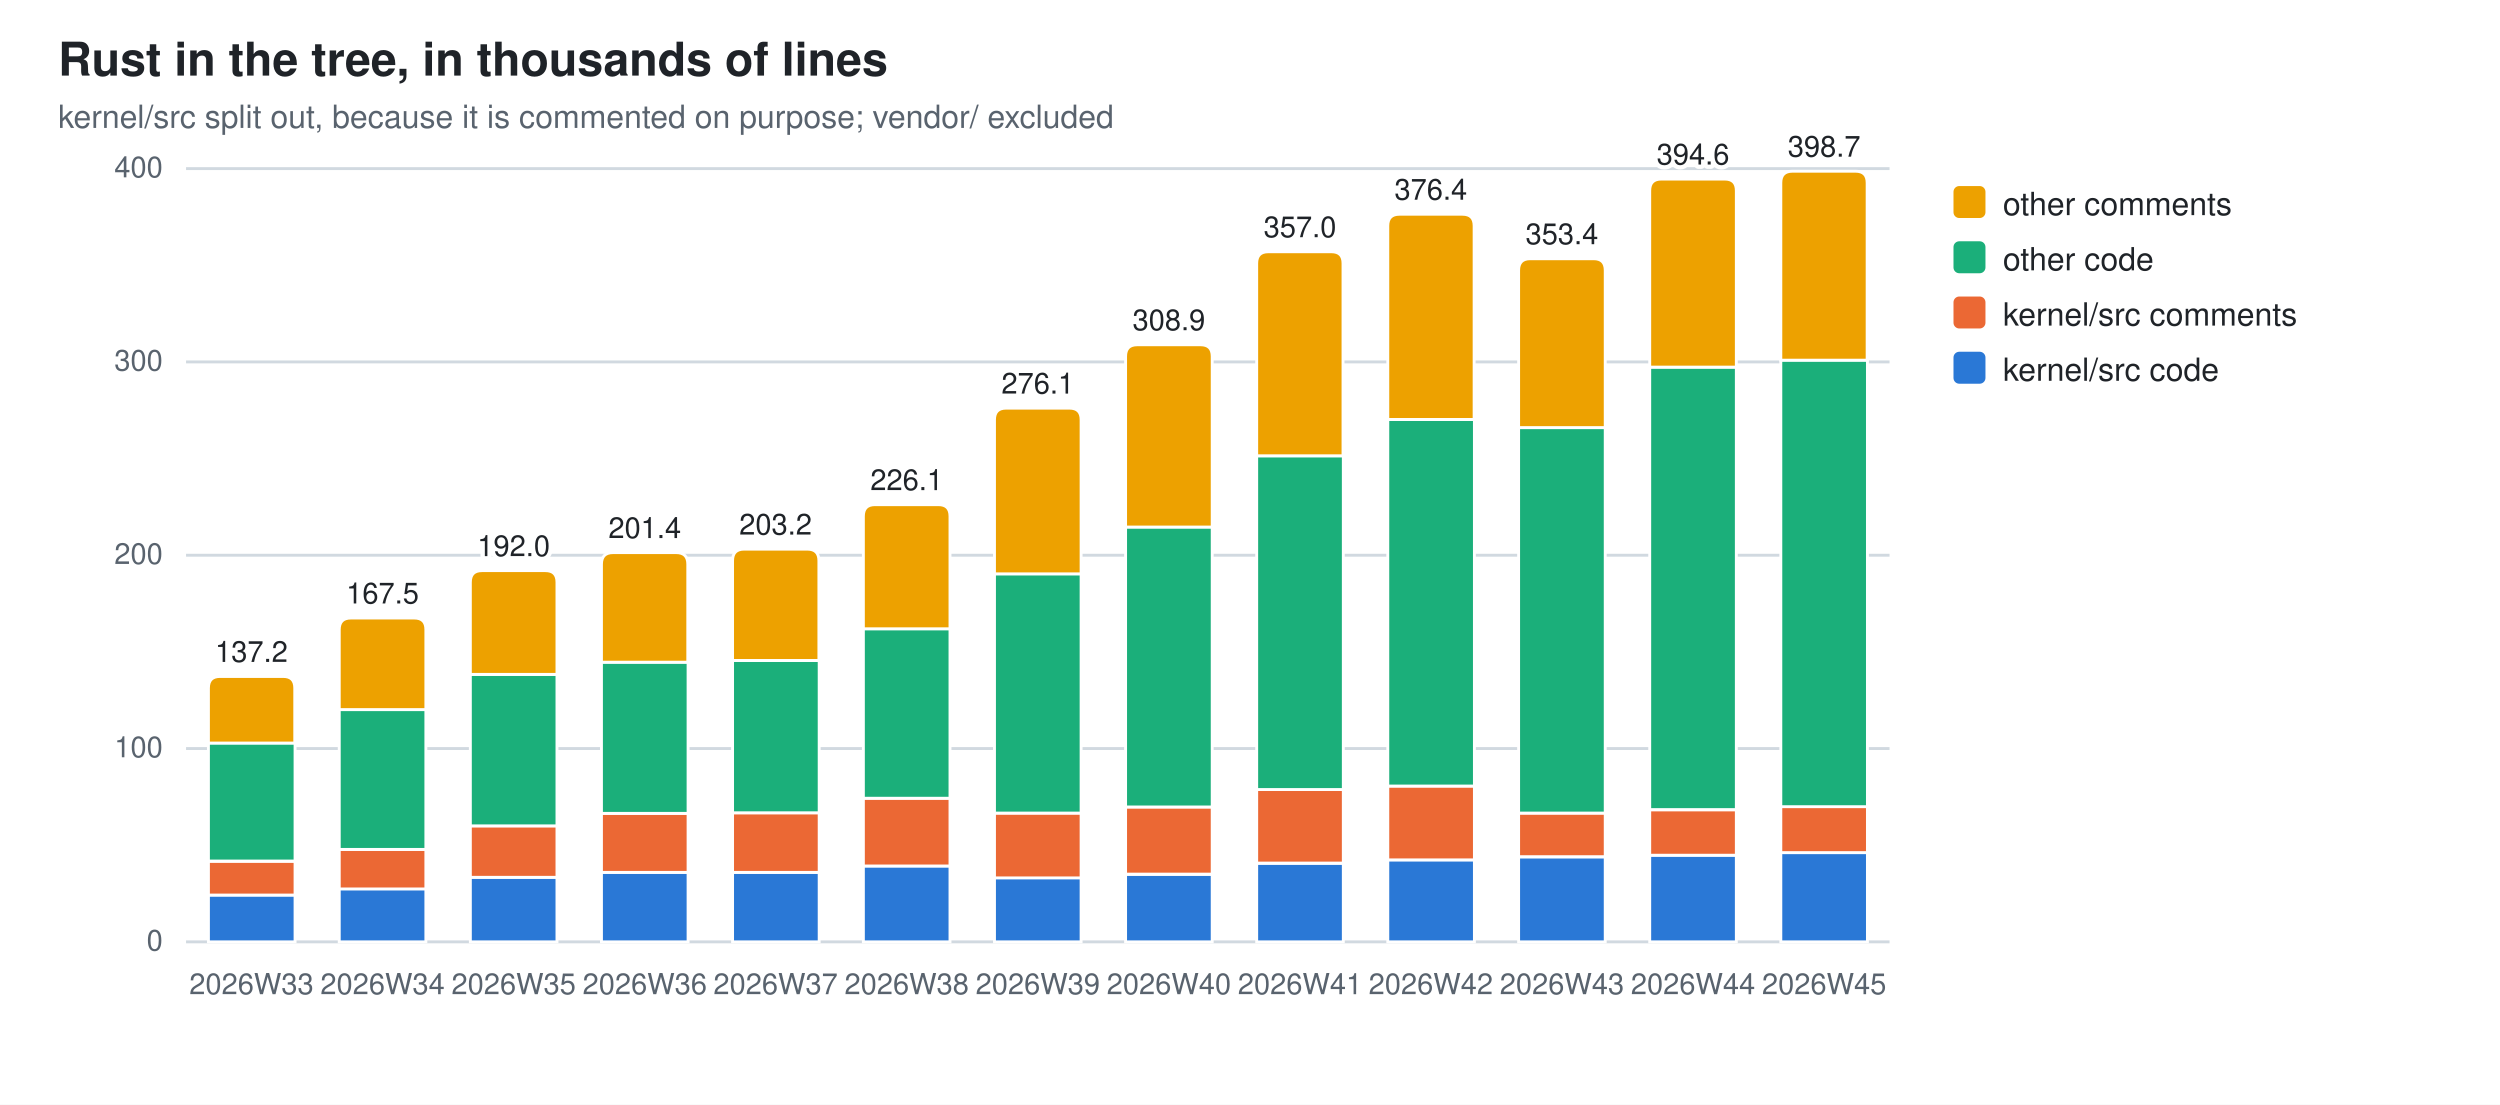
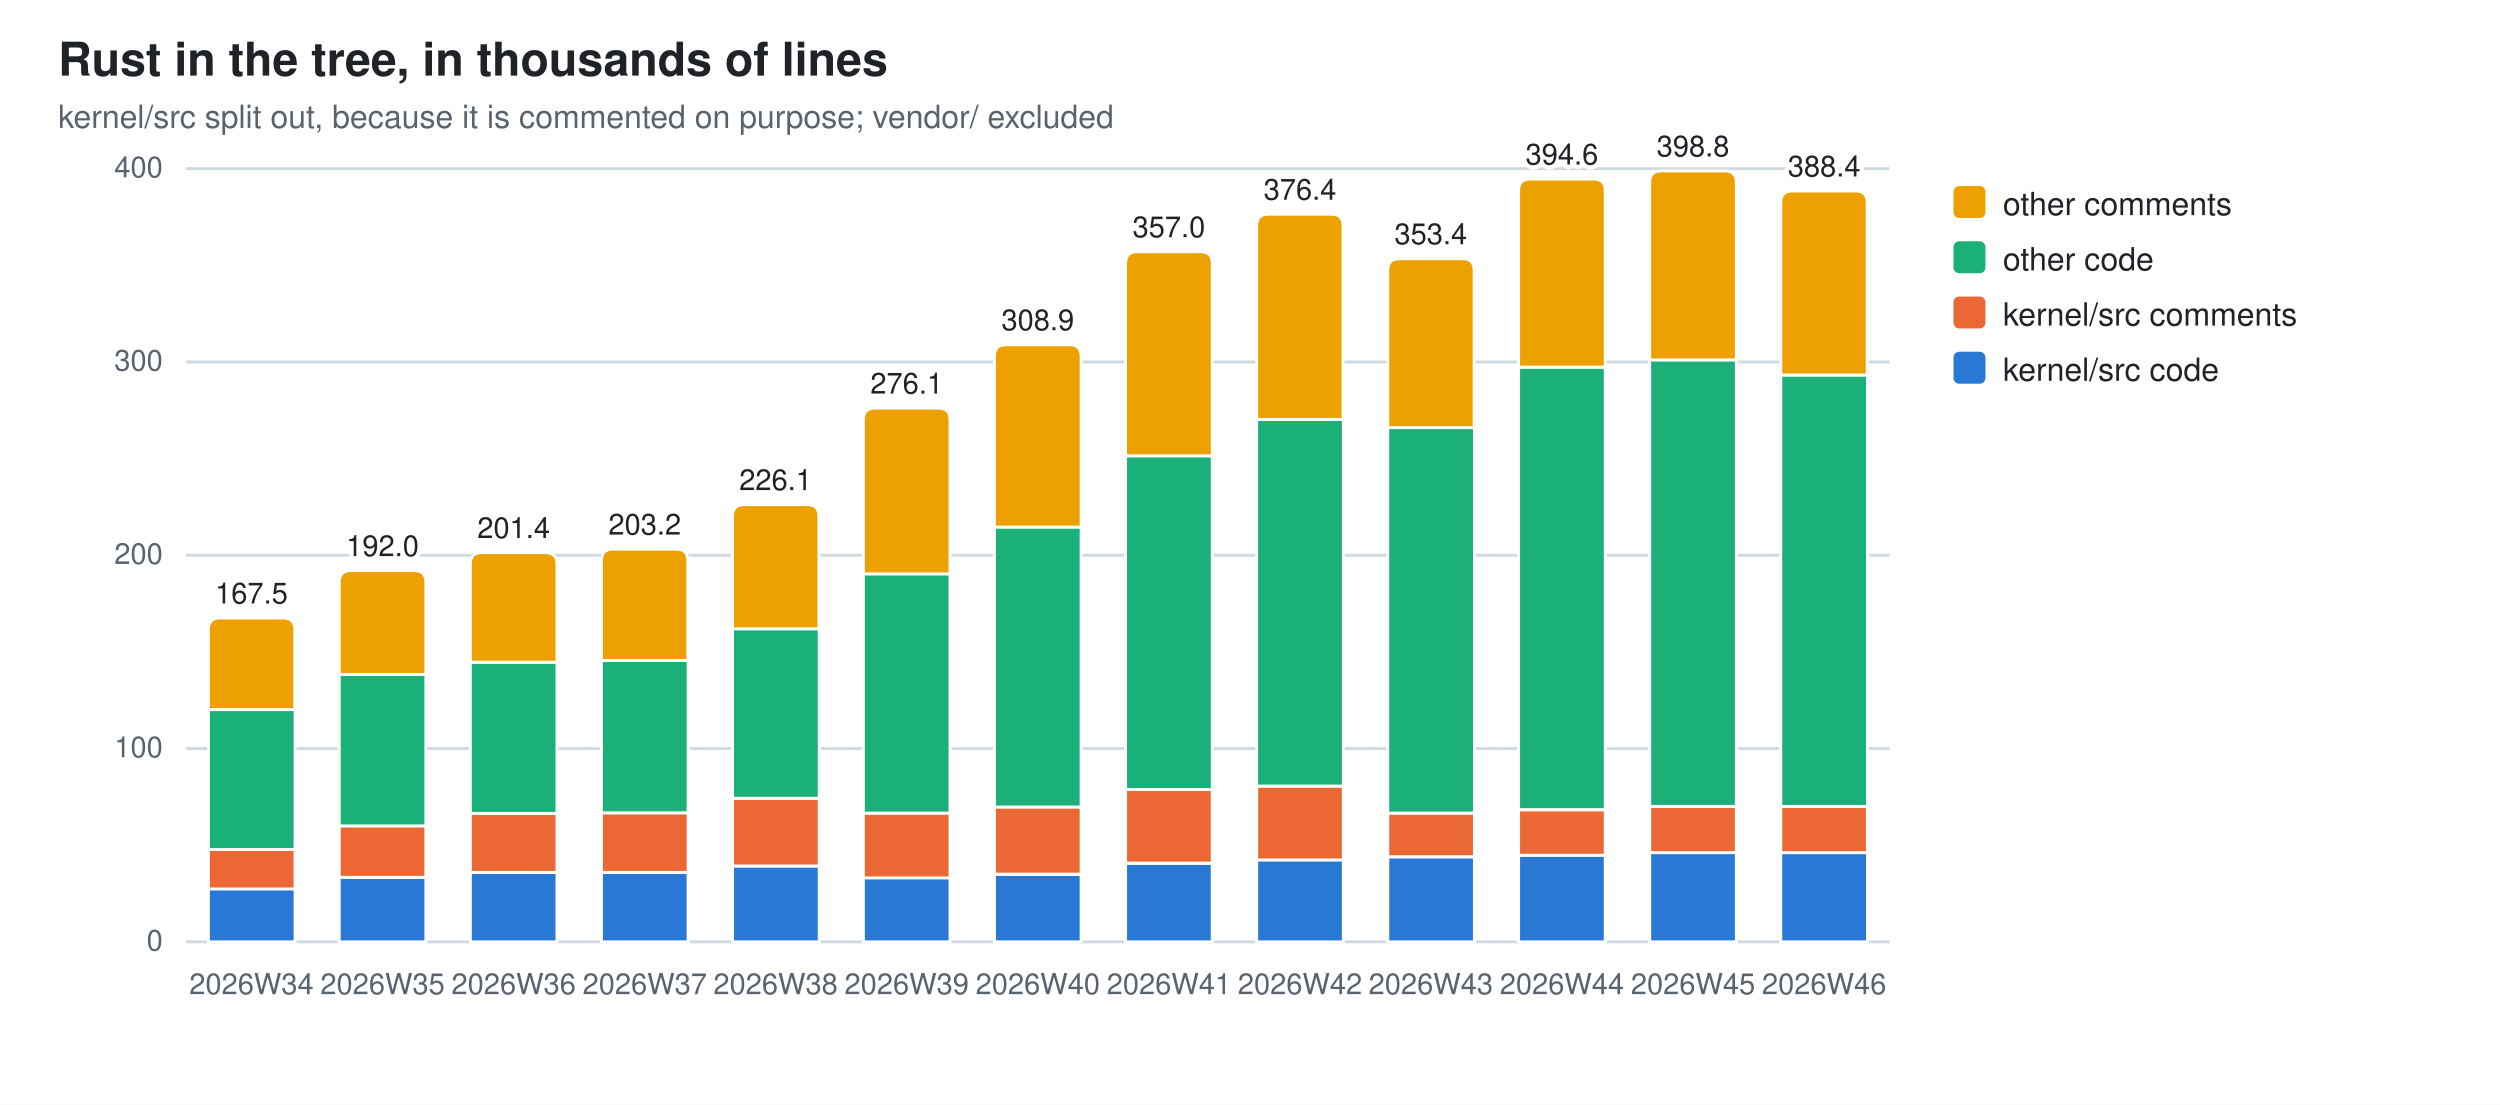
<svg xmlns="http://www.w3.org/2000/svg" width="860" height="380" viewBox="0 0 860 380" role="img" aria-label="Rust in the tree, in thousands of lines">
  <style>
  .bg{fill:#ffffff} .fg{fill:#1f2328} .mut{fill:#59636e} .grid{stroke:#d1d9e0}
  .seg{stroke:#ffffff;stroke-width:1}
  .val{paint-order:stroke;stroke:#ffffff;stroke-width:3px;stroke-linejoin:round}
  .s0{fill:#2a78d6}  .s1{fill:#eb6834}  .s2{fill:#1baf7a}  .s3{fill:#eda100}
  @media (prefers-color-scheme: dark){
    .bg{fill:#0d1117} .fg{fill:#e6edf3} .mut{fill:#9198a1} .grid{stroke:#30363d}
    .seg{stroke:#0d1117} .val{stroke:#0d1117} .s0{fill:#3987e5} .s1{fill:#d95926} .s2{fill:#199e70} .s3{fill:#c98500}}
  text{font-family:-apple-system,BlinkMacSystemFont,"Segoe UI",Helvetica,Arial,sans-serif}
</style>
  <rect class="bg" width="860" height="380" />
  <text class="fg" x="20" y="26" font-size="16" font-weight="600">Rust in the tree, in thousands of lines</text>
  <text class="mut" x="20" y="44" font-size="11">kernel/src split out, because it is commented on purpose; vendor/ excluded</text>
  <line class="grid" x1="64" y1="324.0" x2="650.0" y2="324.0" stroke-width="1" />
  <text class="mut" x="56" y="327.0" font-size="10" text-anchor="end">0</text>
  <line class="grid" x1="64" y1="257.5" x2="650.0" y2="257.5" stroke-width="1" />
  <text class="mut" x="56" y="260.5" font-size="10" text-anchor="end">100</text>
  <line class="grid" x1="64" y1="191.0" x2="650.0" y2="191.0" stroke-width="1" />
  <text class="mut" x="56" y="194.0" font-size="10" text-anchor="end">200</text>
  <line class="grid" x1="64" y1="124.5" x2="650.0" y2="124.5" stroke-width="1" />
  <text class="mut" x="56" y="127.5" font-size="10" text-anchor="end">300</text>
  <line class="grid" x1="64" y1="58.0" x2="650.0" y2="58.0" stroke-width="1" />
  <text class="mut" x="56" y="61.0" font-size="10" text-anchor="end">400</text>
-   <rect class="seg s0" x="71.7" y="307.9" width="29.8" height="16.1" />
-   <rect class="seg s1" x="71.7" y="296.3" width="29.8" height="11.6" />
-   <rect class="seg s2" x="71.7" y="255.6" width="29.8" height="40.6" />
-   <path class="seg s3" d="M71.7,255.6 V236.7 Q71.7,232.7 75.7,232.7 H97.4 Q101.4,232.7 101.4,236.7 V255.6 Z" />
-   <text class="mut" x="86.5" y="342" font-size="10" text-anchor="middle">2026W33</text>
-   <text class="fg val" x="86.5" y="227.7" font-size="10" text-anchor="middle">137.2</text>
-   <rect class="seg s0" x="116.7" y="305.7" width="29.8" height="18.3" />
-   <rect class="seg s1" x="116.7" y="292.2" width="29.8" height="13.6" />
-   <rect class="seg s2" x="116.7" y="244.1" width="29.8" height="48.1" />
-   <path class="seg s3" d="M116.7,244.1 V216.6 Q116.7,212.6 120.7,212.6 H142.5 Q146.5,212.6 146.5,216.6 V244.1 Z" />
-   <text class="mut" x="131.6" y="342" font-size="10" text-anchor="middle">2026W34</text>
-   <text class="fg val" x="131.6" y="207.6" font-size="10" text-anchor="middle">167.5</text>
-   <rect class="seg s0" x="161.8" y="301.8" width="29.8" height="22.2" />
-   <rect class="seg s1" x="161.8" y="284.1" width="29.8" height="17.7" />
-   <rect class="seg s2" x="161.8" y="232.0" width="29.8" height="52.1" />
-   <path class="seg s3" d="M161.8,232.0 V200.3 Q161.8,196.3 165.8,196.3 H187.6 Q191.6,196.3 191.6,200.3 V232.0 Z" />
-   <text class="mut" x="176.7" y="342" font-size="10" text-anchor="middle">2026W35</text>
-   <text class="fg val" x="176.7" y="191.3" font-size="10" text-anchor="middle">192.0</text>
+   <rect class="seg s0" x="71.7" y="305.7" width="29.8" height="18.3" />
+   <rect class="seg s1" x="71.7" y="292.2" width="29.8" height="13.6" />
+   <rect class="seg s2" x="71.7" y="244.1" width="29.8" height="48.1" />
+   <path class="seg s3" d="M71.7,244.1 V216.6 Q71.7,212.6 75.7,212.6 H97.4 Q101.4,212.6 101.4,216.6 V244.1 Z" />
+   <text class="mut" x="86.5" y="342" font-size="10" text-anchor="middle">2026W34</text>
+   <text class="fg val" x="86.5" y="207.6" font-size="10" text-anchor="middle">167.5</text>
+   <rect class="seg s0" x="116.7" y="301.8" width="29.8" height="22.2" />
+   <rect class="seg s1" x="116.7" y="284.1" width="29.8" height="17.7" />
+   <rect class="seg s2" x="116.7" y="232.0" width="29.8" height="52.1" />
+   <path class="seg s3" d="M116.7,232.0 V200.3 Q116.7,196.3 120.7,196.3 H142.5 Q146.5,196.3 146.5,200.3 V232.0 Z" />
+   <text class="mut" x="131.6" y="342" font-size="10" text-anchor="middle">2026W35</text>
+   <text class="fg val" x="131.6" y="191.3" font-size="10" text-anchor="middle">192.0</text>
+   <rect class="seg s0" x="161.8" y="300.1" width="29.8" height="23.9" />
+   <rect class="seg s1" x="161.8" y="279.8" width="29.8" height="20.3" />
+   <rect class="seg s2" x="161.8" y="227.8" width="29.8" height="52.0" />
+   <path class="seg s3" d="M161.8,227.8 V194.1 Q161.8,190.1 165.8,190.1 H187.6 Q191.6,190.1 191.6,194.1 V227.8 Z" />
+   <text class="mut" x="176.7" y="342" font-size="10" text-anchor="middle">2026W36</text>
+   <text class="fg val" x="176.7" y="185.1" font-size="10" text-anchor="middle">201.4</text>
  <rect class="seg s0" x="206.9" y="300.1" width="29.8" height="23.9" />
-   <rect class="seg s1" x="206.9" y="279.8" width="29.8" height="20.3" />
-   <rect class="seg s2" x="206.9" y="227.8" width="29.8" height="52.0" />
-   <path class="seg s3" d="M206.9,227.8 V194.1 Q206.9,190.1 210.9,190.1 H232.6 Q236.6,190.1 236.6,194.1 V227.8 Z" />
-   <text class="mut" x="221.8" y="342" font-size="10" text-anchor="middle">2026W36</text>
-   <text class="fg val" x="221.8" y="185.1" font-size="10" text-anchor="middle">201.4</text>
-   <rect class="seg s0" x="252.0" y="300.1" width="29.8" height="23.9" />
-   <rect class="seg s1" x="252.0" y="279.6" width="29.8" height="20.5" />
-   <rect class="seg s2" x="252.0" y="227.2" width="29.8" height="52.4" />
-   <path class="seg s3" d="M252.0,227.2 V192.9 Q252.0,188.9 256.0,188.9 H277.7 Q281.7,188.9 281.7,192.9 V227.2 Z" />
-   <text class="mut" x="266.8" y="342" font-size="10" text-anchor="middle">2026W37</text>
-   <text class="fg val" x="266.8" y="183.9" font-size="10" text-anchor="middle">203.2</text>
-   <rect class="seg s0" x="297.0" y="297.9" width="29.8" height="26.1" />
-   <rect class="seg s1" x="297.0" y="274.6" width="29.8" height="23.3" />
-   <rect class="seg s2" x="297.0" y="216.3" width="29.8" height="58.3" />
-   <path class="seg s3" d="M297.0,216.3 V177.6 Q297.0,173.6 301.0,173.6 H322.8 Q326.8,173.6 326.8,177.6 V216.3 Z" />
-   <text class="mut" x="311.9" y="342" font-size="10" text-anchor="middle">2026W38</text>
-   <text class="fg val" x="311.9" y="168.6" font-size="10" text-anchor="middle">226.1</text>
-   <rect class="seg s0" x="342.1" y="301.9" width="29.8" height="22.1" />
-   <rect class="seg s1" x="342.1" y="279.7" width="29.8" height="22.3" />
-   <rect class="seg s2" x="342.1" y="197.4" width="29.8" height="82.3" />
-   <path class="seg s3" d="M342.1,197.4 V144.4 Q342.1,140.4 346.1,140.4 H367.9 Q371.9,140.4 371.9,144.4 V197.4 Z" />
-   <text class="mut" x="357.0" y="342" font-size="10" text-anchor="middle">2026W39</text>
-   <text class="fg val" x="357.0" y="135.4" font-size="10" text-anchor="middle">276.1</text>
-   <rect class="seg s0" x="387.2" y="300.8" width="29.8" height="23.2" />
-   <rect class="seg s1" x="387.2" y="277.6" width="29.8" height="23.1" />
-   <rect class="seg s2" x="387.2" y="181.3" width="29.8" height="96.3" />
-   <path class="seg s3" d="M387.2,181.3 V122.6 Q387.2,118.6 391.2,118.6 H413.0 Q417.0,118.6 417.0,122.6 V181.3 Z" />
-   <text class="mut" x="402.1" y="342" font-size="10" text-anchor="middle">2026W40</text>
-   <text class="fg val" x="402.1" y="113.6" font-size="10" text-anchor="middle">308.9</text>
-   <rect class="seg s0" x="432.3" y="297.0" width="29.8" height="27.0" />
-   <rect class="seg s1" x="432.3" y="271.5" width="29.8" height="25.4" />
-   <rect class="seg s2" x="432.3" y="156.8" width="29.8" height="114.8" />
-   <path class="seg s3" d="M432.3,156.8 V90.6 Q432.3,86.6 436.3,86.6 H458.0 Q462.0,86.6 462.0,90.6 V156.8 Z" />
-   <text class="mut" x="447.2" y="342" font-size="10" text-anchor="middle">2026W41</text>
-   <text class="fg val" x="447.2" y="81.6" font-size="10" text-anchor="middle">357.0</text>
-   <rect class="seg s0" x="477.4" y="295.8" width="29.8" height="28.2" />
-   <rect class="seg s1" x="477.4" y="270.4" width="29.8" height="25.4" />
-   <rect class="seg s2" x="477.4" y="144.3" width="29.8" height="126.1" />
-   <path class="seg s3" d="M477.4,144.3 V77.7 Q477.4,73.7 481.4,73.7 H503.1 Q507.1,73.7 507.1,77.7 V144.3 Z" />
-   <text class="mut" x="492.2" y="342" font-size="10" text-anchor="middle">2026W42</text>
-   <text class="fg val" x="492.2" y="68.7" font-size="10" text-anchor="middle">376.4</text>
-   <rect class="seg s0" x="522.4" y="294.8" width="29.8" height="29.2" />
-   <rect class="seg s1" x="522.4" y="279.7" width="29.8" height="15.0" />
-   <rect class="seg s2" x="522.4" y="147.1" width="29.8" height="132.6" />
-   <path class="seg s3" d="M522.4,147.1 V93.0 Q522.4,89.0 526.4,89.0 H548.2 Q552.2,89.0 552.2,93.0 V147.1 Z" />
-   <text class="mut" x="537.3" y="342" font-size="10" text-anchor="middle">2026W43</text>
-   <text class="fg val" x="537.3" y="84.0" font-size="10" text-anchor="middle">353.4</text>
-   <rect class="seg s0" x="567.5" y="294.2" width="29.8" height="29.8" />
-   <rect class="seg s1" x="567.5" y="278.6" width="29.8" height="15.6" />
-   <rect class="seg s2" x="567.5" y="126.3" width="29.8" height="152.2" />
-   <path class="seg s3" d="M567.5,126.3 V65.6 Q567.5,61.6 571.5,61.6 H593.3 Q597.3,61.6 597.3,65.6 V126.3 Z" />
-   <text class="mut" x="582.4" y="342" font-size="10" text-anchor="middle">2026W44</text>
-   <text class="fg val" x="582.4" y="56.6" font-size="10" text-anchor="middle">394.6</text>
+   <rect class="seg s1" x="206.9" y="279.6" width="29.8" height="20.5" />
+   <rect class="seg s2" x="206.9" y="227.2" width="29.8" height="52.4" />
+   <path class="seg s3" d="M206.9,227.2 V192.9 Q206.9,188.9 210.9,188.9 H232.6 Q236.6,188.9 236.6,192.9 V227.2 Z" />
+   <text class="mut" x="221.8" y="342" font-size="10" text-anchor="middle">2026W37</text>
+   <text class="fg val" x="221.8" y="183.9" font-size="10" text-anchor="middle">203.2</text>
+   <rect class="seg s0" x="252.0" y="297.9" width="29.8" height="26.1" />
+   <rect class="seg s1" x="252.0" y="274.6" width="29.8" height="23.3" />
+   <rect class="seg s2" x="252.0" y="216.3" width="29.8" height="58.3" />
+   <path class="seg s3" d="M252.0,216.3 V177.6 Q252.0,173.6 256.0,173.6 H277.7 Q281.7,173.6 281.7,177.6 V216.3 Z" />
+   <text class="mut" x="266.8" y="342" font-size="10" text-anchor="middle">2026W38</text>
+   <text class="fg val" x="266.8" y="168.6" font-size="10" text-anchor="middle">226.1</text>
+   <rect class="seg s0" x="297.0" y="301.9" width="29.8" height="22.1" />
+   <rect class="seg s1" x="297.0" y="279.7" width="29.8" height="22.3" />
+   <rect class="seg s2" x="297.0" y="197.4" width="29.8" height="82.3" />
+   <path class="seg s3" d="M297.0,197.4 V144.4 Q297.0,140.4 301.0,140.4 H322.8 Q326.8,140.4 326.8,144.4 V197.4 Z" />
+   <text class="mut" x="311.9" y="342" font-size="10" text-anchor="middle">2026W39</text>
+   <text class="fg val" x="311.9" y="135.4" font-size="10" text-anchor="middle">276.1</text>
+   <rect class="seg s0" x="342.1" y="300.8" width="29.8" height="23.2" />
+   <rect class="seg s1" x="342.1" y="277.6" width="29.8" height="23.1" />
+   <rect class="seg s2" x="342.1" y="181.3" width="29.8" height="96.3" />
+   <path class="seg s3" d="M342.1,181.3 V122.6 Q342.1,118.6 346.1,118.6 H367.9 Q371.9,118.6 371.9,122.6 V181.3 Z" />
+   <text class="mut" x="357.0" y="342" font-size="10" text-anchor="middle">2026W40</text>
+   <text class="fg val" x="357.0" y="113.6" font-size="10" text-anchor="middle">308.9</text>
+   <rect class="seg s0" x="387.2" y="297.0" width="29.8" height="27.0" />
+   <rect class="seg s1" x="387.2" y="271.5" width="29.8" height="25.4" />
+   <rect class="seg s2" x="387.2" y="156.8" width="29.8" height="114.8" />
+   <path class="seg s3" d="M387.2,156.8 V90.6 Q387.2,86.6 391.2,86.6 H413.0 Q417.0,86.6 417.0,90.6 V156.8 Z" />
+   <text class="mut" x="402.1" y="342" font-size="10" text-anchor="middle">2026W41</text>
+   <text class="fg val" x="402.1" y="81.6" font-size="10" text-anchor="middle">357.0</text>
+   <rect class="seg s0" x="432.3" y="295.8" width="29.8" height="28.2" />
+   <rect class="seg s1" x="432.3" y="270.4" width="29.8" height="25.4" />
+   <rect class="seg s2" x="432.3" y="144.3" width="29.8" height="126.1" />
+   <path class="seg s3" d="M432.3,144.3 V77.7 Q432.3,73.7 436.3,73.7 H458.0 Q462.0,73.7 462.0,77.7 V144.3 Z" />
+   <text class="mut" x="447.2" y="342" font-size="10" text-anchor="middle">2026W42</text>
+   <text class="fg val" x="447.2" y="68.7" font-size="10" text-anchor="middle">376.4</text>
+   <rect class="seg s0" x="477.4" y="294.8" width="29.8" height="29.2" />
+   <rect class="seg s1" x="477.4" y="279.7" width="29.8" height="15.0" />
+   <rect class="seg s2" x="477.4" y="147.1" width="29.8" height="132.6" />
+   <path class="seg s3" d="M477.4,147.1 V93.0 Q477.4,89.0 481.4,89.0 H503.1 Q507.1,89.0 507.1,93.0 V147.1 Z" />
+   <text class="mut" x="492.2" y="342" font-size="10" text-anchor="middle">2026W43</text>
+   <text class="fg val" x="492.2" y="84.0" font-size="10" text-anchor="middle">353.4</text>
+   <rect class="seg s0" x="522.4" y="294.2" width="29.8" height="29.8" />
+   <rect class="seg s1" x="522.4" y="278.6" width="29.8" height="15.6" />
+   <rect class="seg s2" x="522.4" y="126.3" width="29.8" height="152.2" />
+   <path class="seg s3" d="M522.4,126.3 V65.6 Q522.4,61.6 526.4,61.6 H548.2 Q552.2,61.6 552.2,65.6 V126.3 Z" />
+   <text class="mut" x="537.3" y="342" font-size="10" text-anchor="middle">2026W44</text>
+   <text class="fg val" x="537.3" y="56.6" font-size="10" text-anchor="middle">394.6</text>
+   <rect class="seg s0" x="567.5" y="293.3" width="29.8" height="30.7" />
+   <rect class="seg s1" x="567.5" y="277.4" width="29.8" height="15.9" />
+   <rect class="seg s2" x="567.5" y="123.8" width="29.8" height="153.6" />
+   <path class="seg s3" d="M567.5,123.8 V62.8 Q567.5,58.8 571.5,58.8 H593.3 Q597.3,58.8 597.3,62.8 V123.8 Z" />
+   <text class="mut" x="582.4" y="342" font-size="10" text-anchor="middle">2026W45</text>
+   <text class="fg val" x="582.4" y="53.8" font-size="10" text-anchor="middle">398.8</text>
  <rect class="seg s0" x="612.6" y="293.3" width="29.8" height="30.7" />
  <rect class="seg s1" x="612.6" y="277.4" width="29.8" height="15.9" />
-   <rect class="seg s2" x="612.6" y="123.9" width="29.8" height="153.6" />
-   <path class="seg s3" d="M612.6,123.9 V62.9 Q612.6,58.9 616.6,58.9 H638.3 Q642.3,58.9 642.3,62.9 V123.9 Z" />
-   <text class="mut" x="627.5" y="342" font-size="10" text-anchor="middle">2026W45</text>
-   <text class="fg val" x="627.5" y="53.9" font-size="10" text-anchor="middle">398.7</text>
+   <rect class="seg s2" x="612.6" y="129.0" width="29.8" height="148.4" />
+   <path class="seg s3" d="M612.6,129.0 V69.7 Q612.6,65.7 616.6,65.7 H638.3 Q642.3,65.7 642.3,69.7 V129.0 Z" />
+   <text class="mut" x="627.5" y="342" font-size="10" text-anchor="middle">2026W46</text>
+   <text class="fg val" x="627.5" y="60.7" font-size="10" text-anchor="middle">388.4</text>
  <rect class="s3" x="672" y="64" width="11" height="11" rx="2" />
  <text class="fg" y="74" font-size="11">
    <tspan x="689" dy="0">other comments</tspan>
  </text>
  <rect class="s2" x="672" y="83" width="11" height="11" rx="2" />
  <text class="fg" y="93" font-size="11">
    <tspan x="689" dy="0">other code</tspan>
  </text>
  <rect class="s1" x="672" y="102" width="11" height="11" rx="2" />
  <text class="fg" y="112" font-size="11">
    <tspan x="689" dy="0">kernel/src comments</tspan>
  </text>
  <rect class="s0" x="672" y="121" width="11" height="11" rx="2" />
  <text class="fg" y="131" font-size="11">
    <tspan x="689" dy="0">kernel/src code</tspan>
  </text>
</svg>
